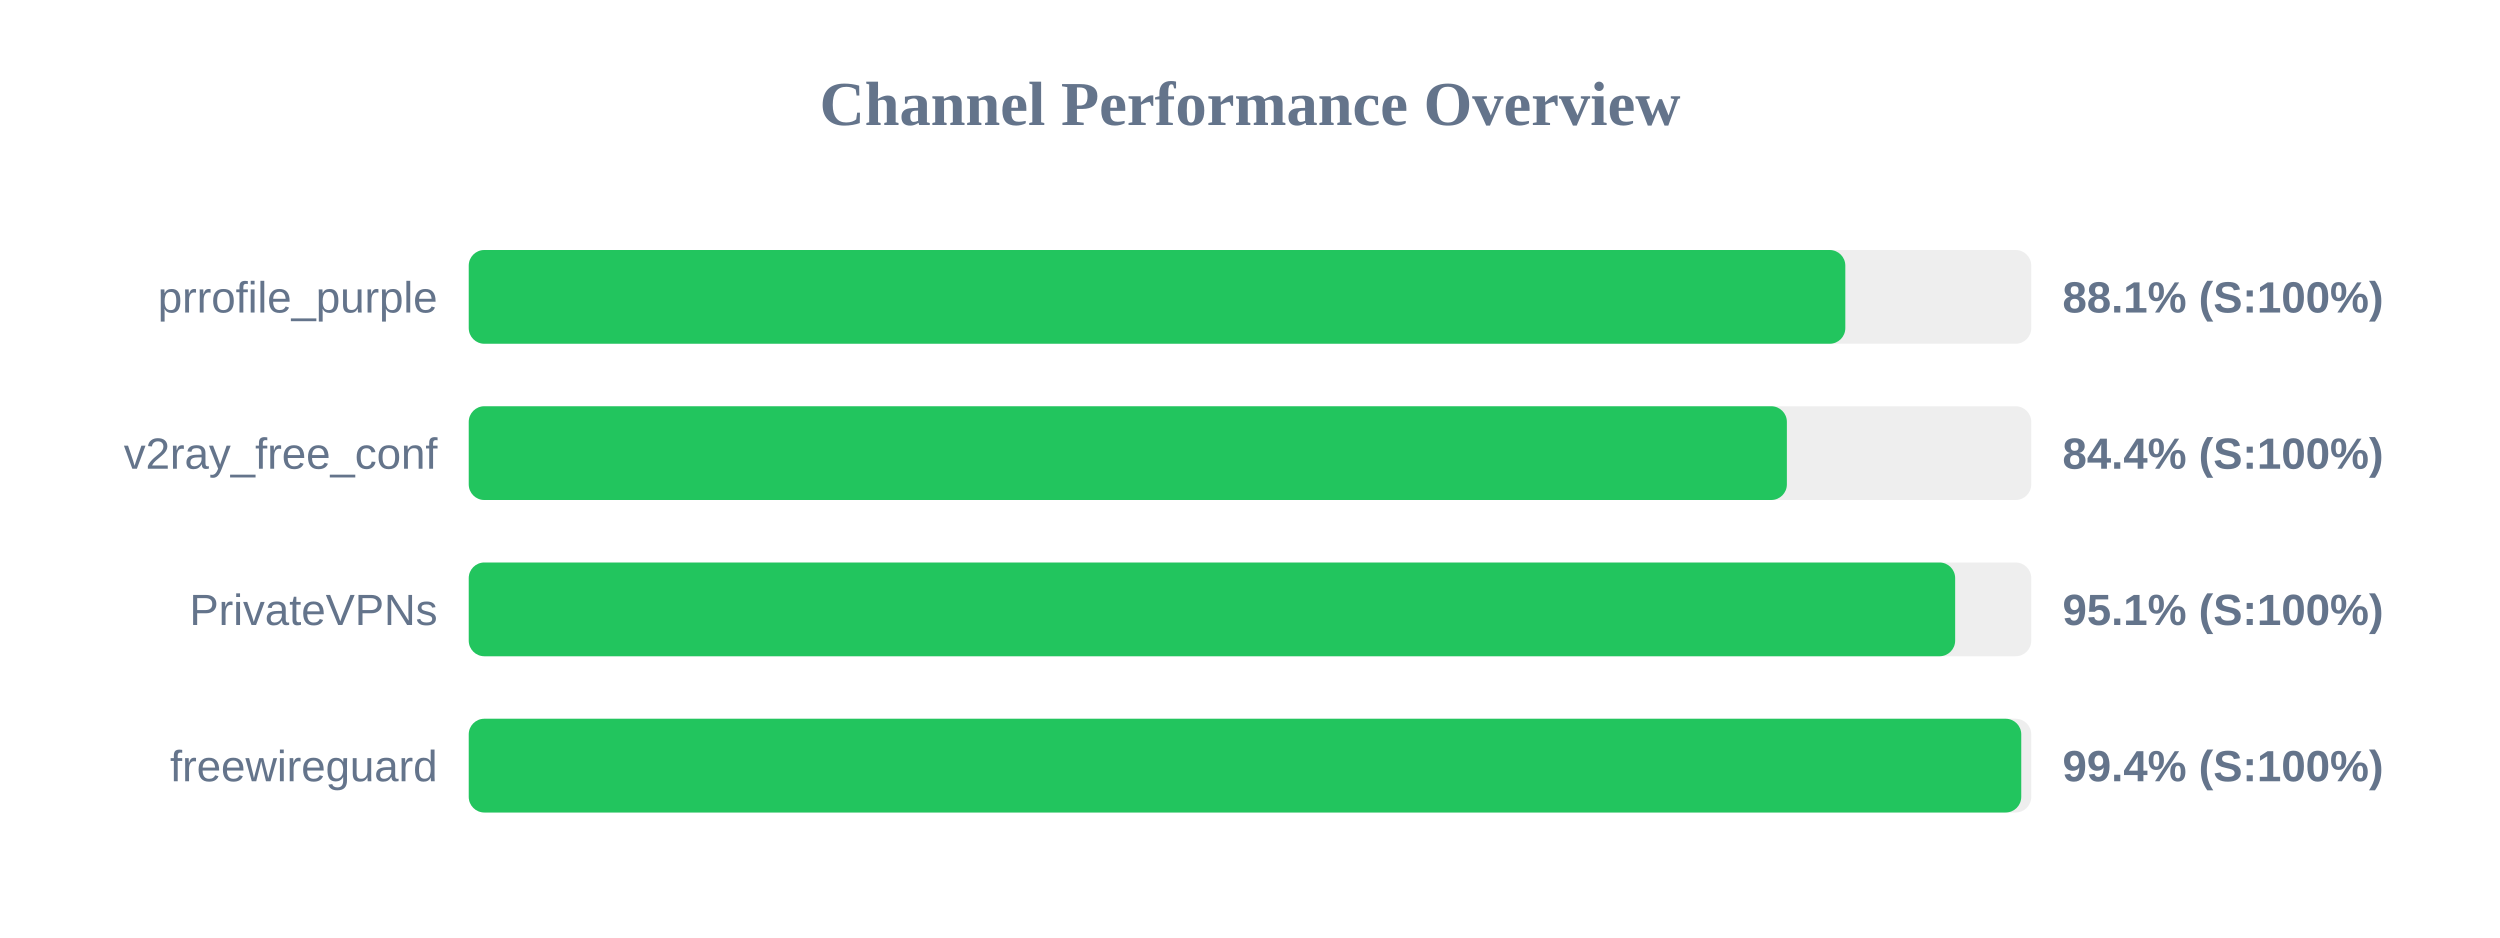
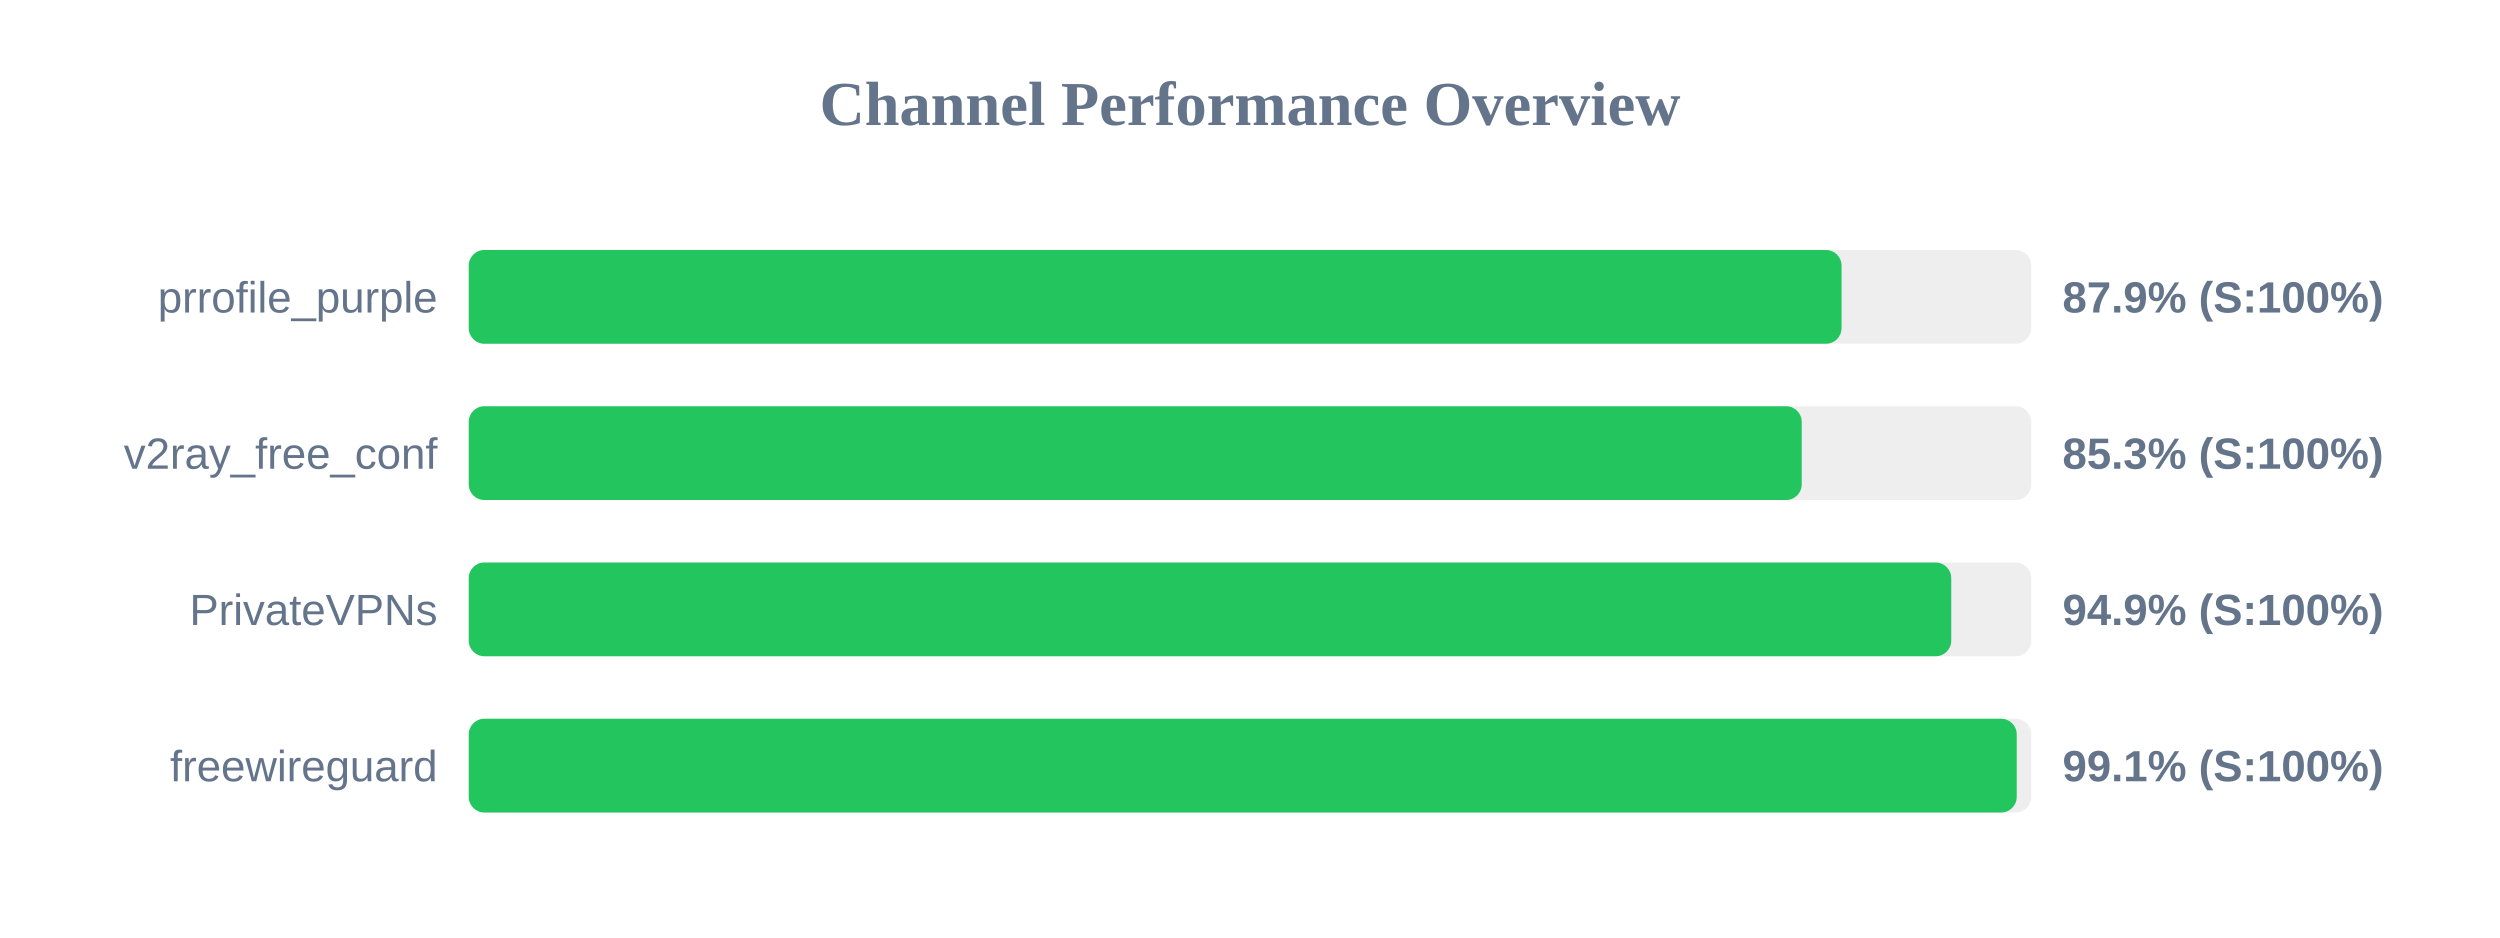
<svg xmlns="http://www.w3.org/2000/svg" width="800" height="300" version="1.1">
  <style>
        .row { font: 14px Arial; fill: #64748b; }
        .score { font: bold 14px Arial; fill: #64748b; }
    </style>
  <text x="400" y="40" text-anchor="middle" font-size="20px" font-weight="bold" fill="#64748b">Channel Performance Overview</text>
  <rect x="150" y="80" width="500" height="30" fill="#eee" rx="5" />
-   <rect x="150" y="80" width="440.5" height="30" fill="#22c55e" rx="5" />
+   <rect x="150" y="80" width="439.3" height="30" fill="#22c55e" rx="5" />
  <text x="140" y="100" text-anchor="end" class="row">prrofile_purple</text>
-   <text x="660" y="100" text-anchor="start" class="score">88.1% (S:100%)</text>
+   <text x="660" y="100" text-anchor="start" class="score">87.9% (S:100%)</text>
  <rect x="150" y="130" width="500" height="30" fill="#eee" rx="5" />
-   <rect x="150" y="130" width="421.8" height="30" fill="#22c55e" rx="5" />
+   <rect x="150" y="130" width="426.55" height="30" fill="#22c55e" rx="5" />
  <text x="140" y="150" text-anchor="end" class="row">v2ray_free_conf</text>
-   <text x="660" y="150" text-anchor="start" class="score">84.4% (S:100%)</text>
+   <text x="660" y="150" text-anchor="start" class="score">85.3% (S:100%)</text>
  <rect x="150" y="180" width="500" height="30" fill="#eee" rx="5" />
-   <rect x="150" y="180" width="475.65" height="30" fill="#22c55e" rx="5" />
+   <rect x="150" y="180" width="474.4" height="30" fill="#22c55e" rx="5" />
  <text x="140" y="200" text-anchor="end" class="row">PrivateVPNs</text>
-   <text x="660" y="200" text-anchor="start" class="score">95.1% (S:100%)</text>
+   <text x="660" y="200" text-anchor="start" class="score">94.9% (S:100%)</text>
  <rect x="150" y="230" width="500" height="30" fill="#eee" rx="5" />
-   <rect x="150" y="230" width="496.8" height="30" fill="#22c55e" rx="5" />
+   <rect x="150" y="230" width="495.35" height="30" fill="#22c55e" rx="5" />
  <text x="140" y="250" text-anchor="end" class="row">freewireguard</text>
-   <text x="660" y="250" text-anchor="start" class="score">99.4% (S:100%)</text>
+   <text x="660" y="250" text-anchor="start" class="score">99.1% (S:100%)</text>
</svg>
